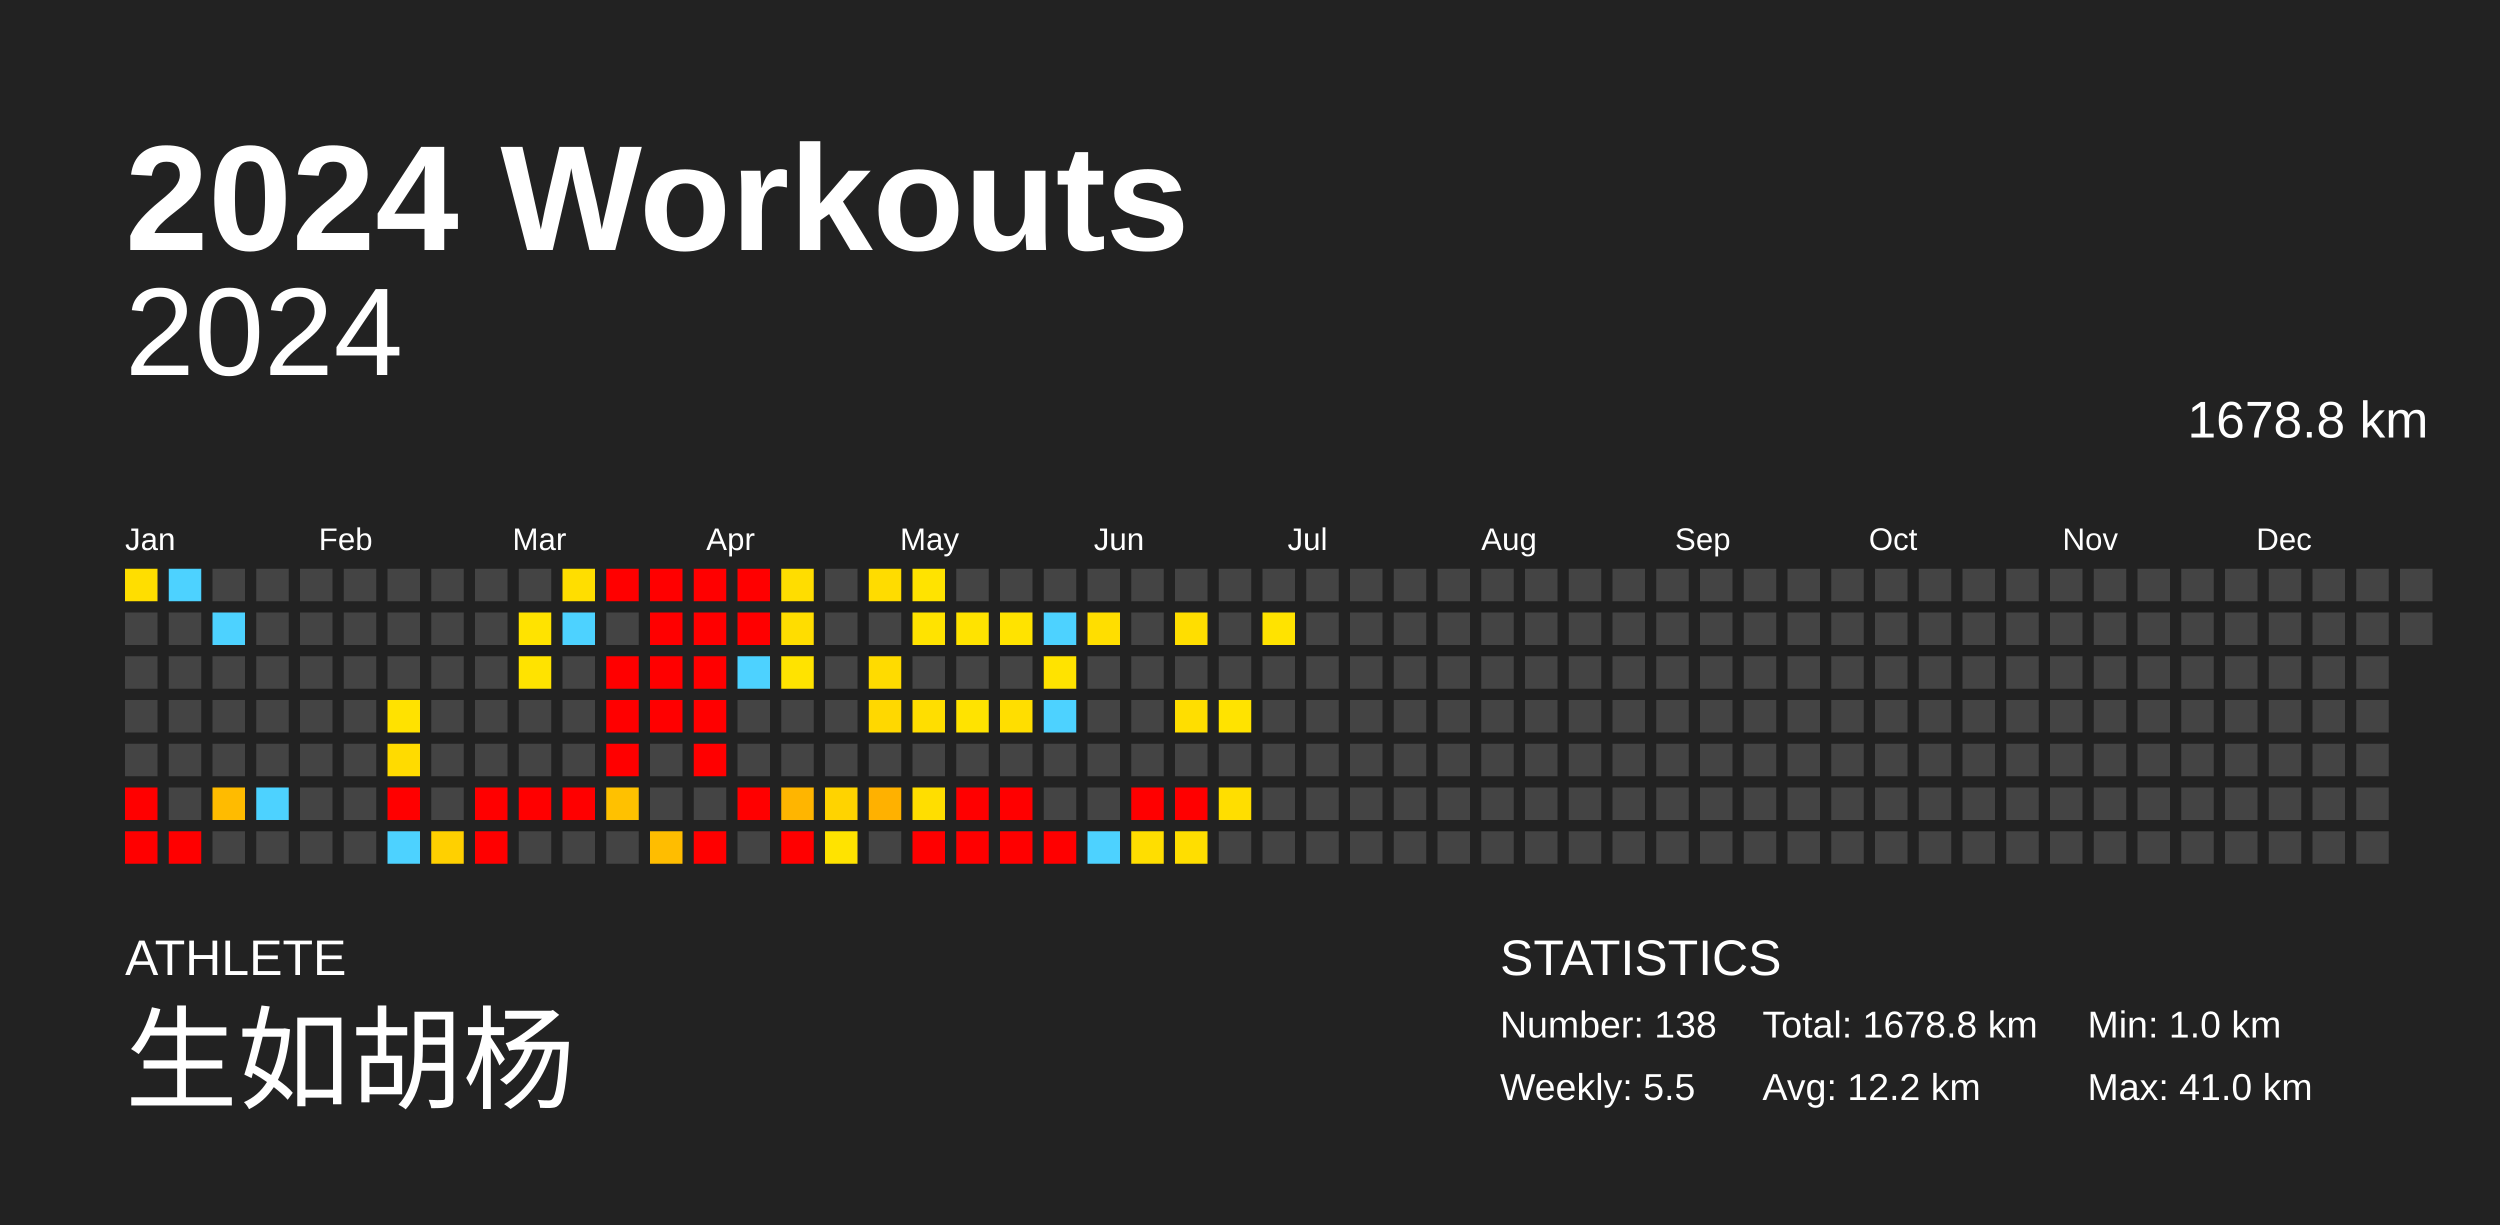
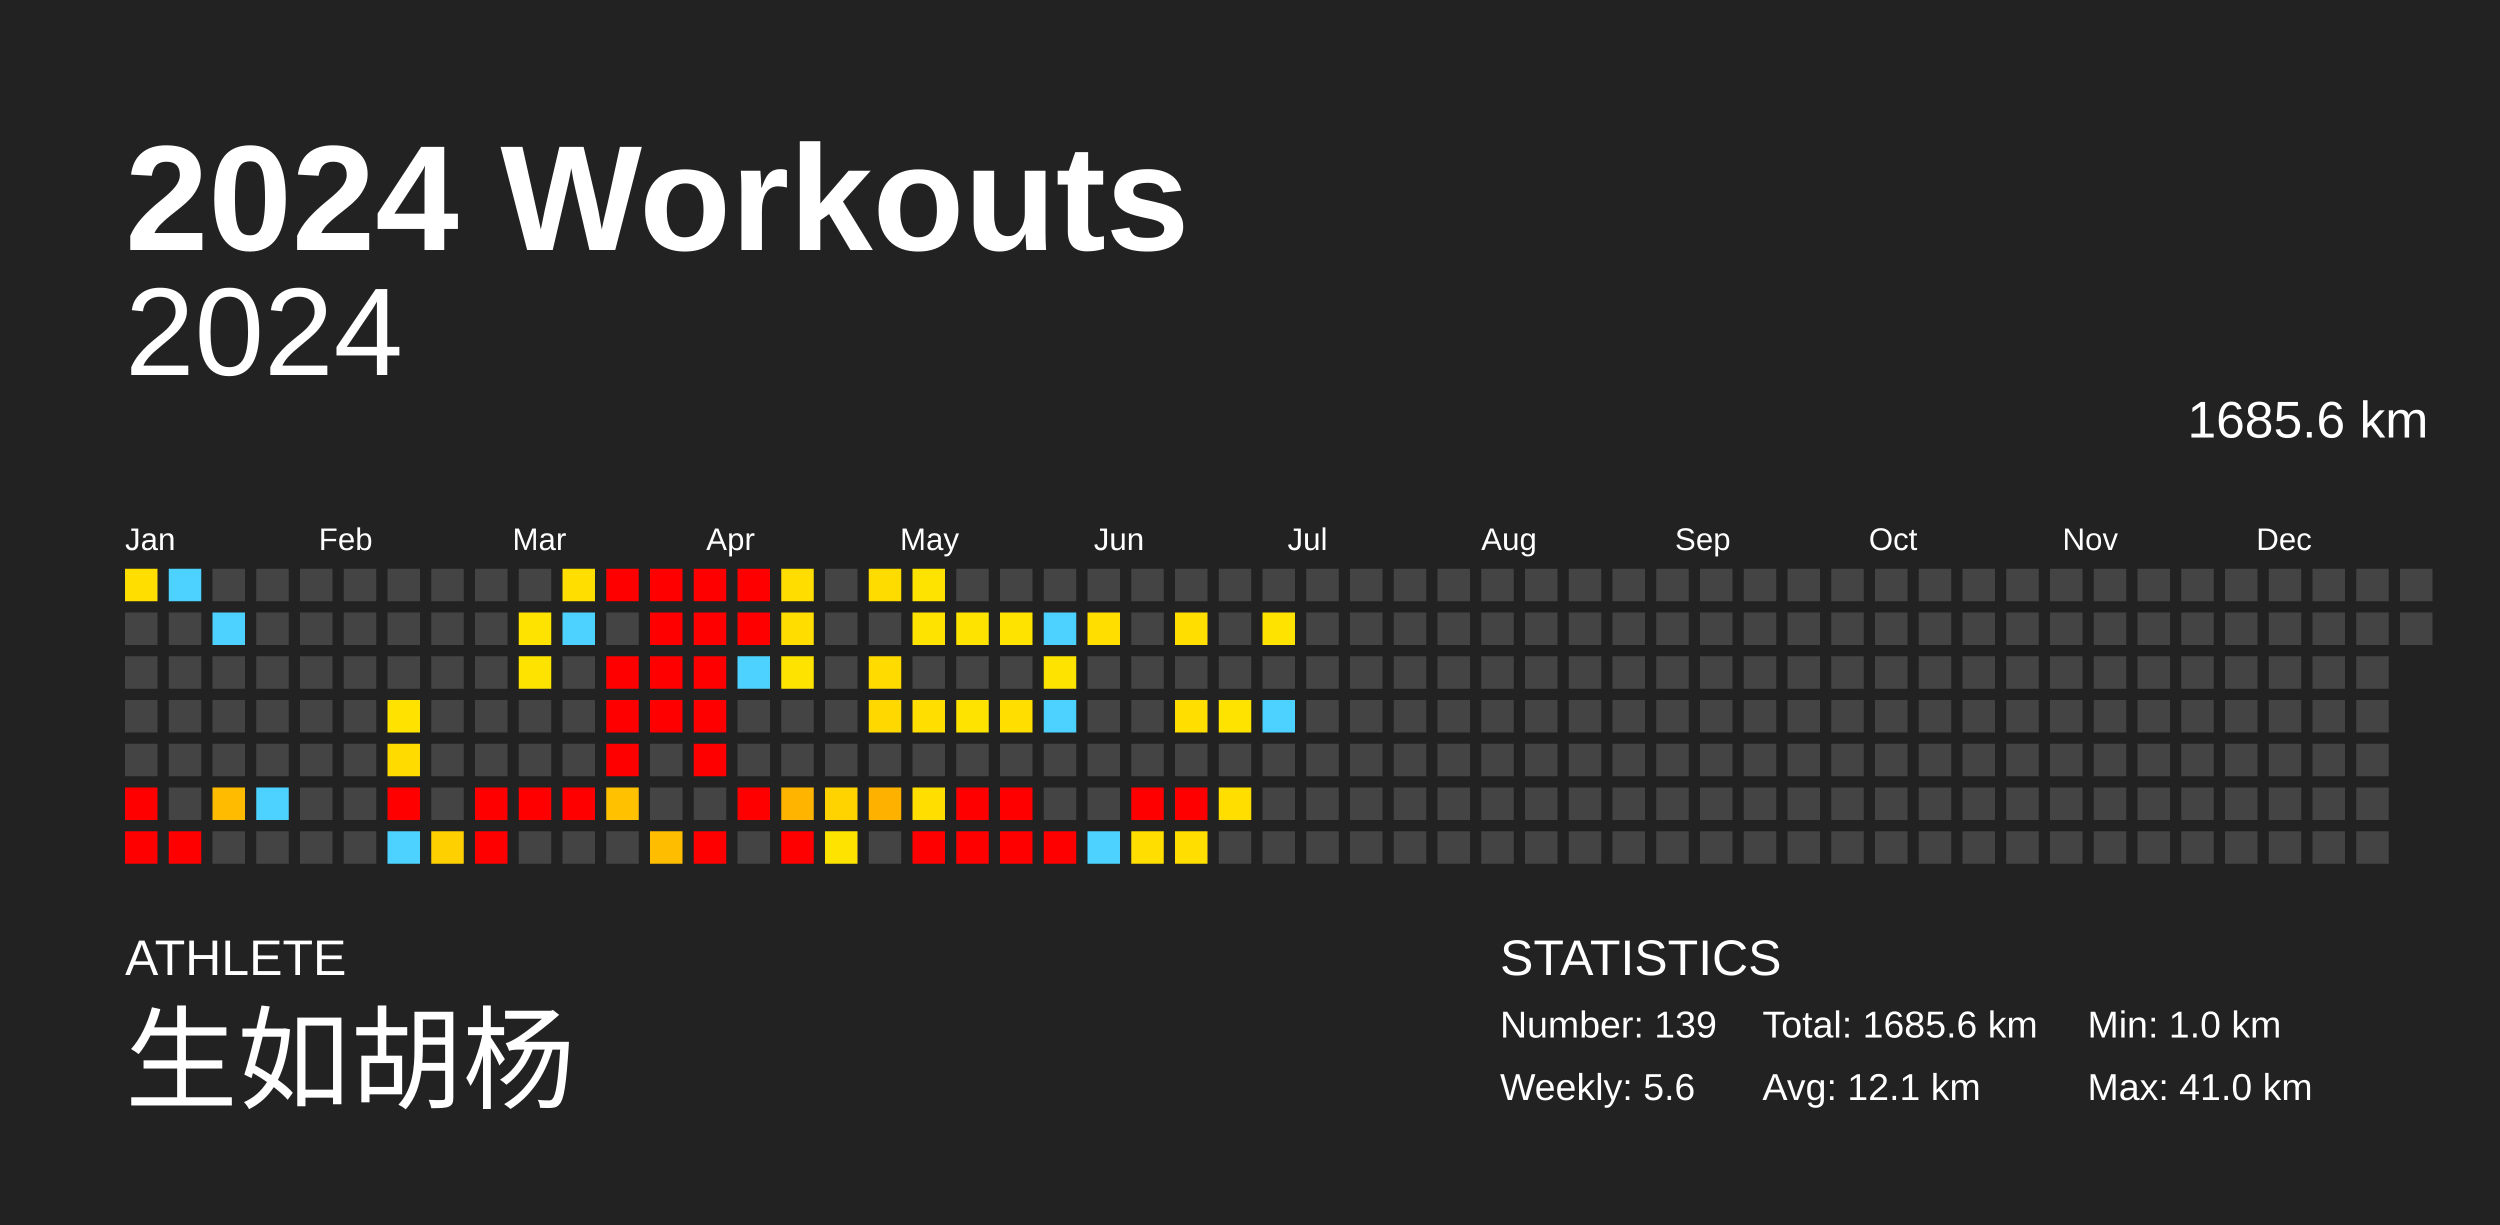
<svg xmlns="http://www.w3.org/2000/svg" baseProfile="full" height="98mm" version="1.1" viewBox="0,0,200,98" width="200mm">
  <defs />
  <rect fill="#222222" height="98" width="200" x="0" y="0" />
  <text fill="#FFFFFF" style="font-size:12px; font-family:Arial; font-weight:bold;" x="10" y="20">2024 Workouts</text>
  <text fill="#FFFFFF" style="font-size:4px; font-family:Arial" x="10" y="78">ATHLETE</text>
  <text fill="#FFFFFF" style="font-size:9px; font-family:Arial" x="10" y="88">生如胡杨</text>
  <text fill="#FFFFFF" style="font-size:4px; font-family:Arial" x="120" y="78">STATISTICS</text>
-   <text fill="#FFFFFF" style="font-size:3px; font-family:Arial" x="120" y="83">Number: 138</text>
-   <text fill="#FFFFFF" style="font-size:3px; font-family:Arial" x="120" y="88">Weekly: 5.5</text>
-   <text fill="#FFFFFF" style="font-size:3px; font-family:Arial" x="141" y="83">Total: 1678.8 km</text>
-   <text fill="#FFFFFF" style="font-size:3px; font-family:Arial" x="141" y="88">Avg: 12.2 km</text>
+   <text fill="#FFFFFF" style="font-size:3px; font-family:Arial" x="120" y="83">Number: 139</text>
+   <text fill="#FFFFFF" style="font-size:3px; font-family:Arial" x="120" y="88">Weekly: 5.6</text>
+   <text fill="#FFFFFF" style="font-size:3px; font-family:Arial" x="141" y="83">Total: 1685.6 km</text>
+   <text fill="#FFFFFF" style="font-size:3px; font-family:Arial" x="141" y="88">Avg: 12.1 km</text>
  <text fill="#FFFFFF" style="font-size:3px; font-family:Arial" x="167" y="83">Min: 1.0 km</text>
  <text fill="#FFFFFF" style="font-size:3px; font-family:Arial" x="167" y="88">Max: 41.0 km</text>
  <text alignment-baseline="hanging" fill="#FFFFFF" style="font-size:10.0px; font-family:Arial;" x="10" y="30">2024</text>
-   <text alignment-baseline="hanging" fill="#FFFFFF" style="font-size:4.125px; font-family:Arial;" x="175" y="35">1678.8 km</text>
+   <text alignment-baseline="hanging" fill="#FFFFFF" style="font-size:4.125px; font-family:Arial;" x="175" y="35">1685.6 km</text>
  <text fill="#FFFFFF" style="font-size:2.5px; font-family:Arial" x="10.0" y="44">Jan</text>
  <text fill="#FFFFFF" style="font-size:2.5px; font-family:Arial" x="25.5" y="44">Feb</text>
  <text fill="#FFFFFF" style="font-size:2.5px; font-family:Arial" x="41.0" y="44">Mar</text>
  <text fill="#FFFFFF" style="font-size:2.5px; font-family:Arial" x="56.5" y="44">Apr</text>
  <text fill="#FFFFFF" style="font-size:2.5px; font-family:Arial" x="72.0" y="44">May</text>
  <text fill="#FFFFFF" style="font-size:2.5px; font-family:Arial" x="87.5" y="44">Jun</text>
  <text fill="#FFFFFF" style="font-size:2.5px; font-family:Arial" x="103.0" y="44">Jul</text>
  <text fill="#FFFFFF" style="font-size:2.5px; font-family:Arial" x="118.5" y="44">Aug</text>
  <text fill="#FFFFFF" style="font-size:2.5px; font-family:Arial" x="134.0" y="44">Sep</text>
  <text fill="#FFFFFF" style="font-size:2.5px; font-family:Arial" x="149.5" y="44">Oct</text>
  <text fill="#FFFFFF" style="font-size:2.5px; font-family:Arial" x="165.0" y="44">Nov</text>
  <text fill="#FFFFFF" style="font-size:2.5px; font-family:Arial" x="180.5" y="44">Dec</text>
  <rect fill="#ffde00" height="2.6" width="2.6" x="10.0" y="45.5" />
  <rect fill="#444444" height="2.6" width="2.6" x="10.0" y="49.0" />
  <rect fill="#444444" height="2.6" width="2.6" x="10.0" y="52.5" />
  <rect fill="#444444" height="2.6" width="2.6" x="10.0" y="56.0" />
  <rect fill="#444444" height="2.6" width="2.6" x="10.0" y="59.5" />
  <rect fill="red" height="2.6" width="2.6" x="10.0" y="63.0" />
  <rect fill="red" height="2.6" width="2.6" x="10.0" y="66.5" />
  <rect fill="#4dd2ff" height="2.6" width="2.6" x="13.5" y="45.5" />
  <rect fill="#444444" height="2.6" width="2.6" x="13.5" y="49.0" />
  <rect fill="#444444" height="2.6" width="2.6" x="13.5" y="52.5" />
  <rect fill="#444444" height="2.6" width="2.6" x="13.5" y="56.0" />
  <rect fill="#444444" height="2.6" width="2.6" x="13.5" y="59.5" />
  <rect fill="#444444" height="2.6" width="2.6" x="13.5" y="63.0" />
  <rect fill="red" height="2.6" width="2.6" x="13.5" y="66.5" />
  <rect fill="#444444" height="2.6" width="2.6" x="17.0" y="45.5" />
  <rect fill="#4dd2ff" height="2.6" width="2.6" x="17.0" y="49.0" />
  <rect fill="#444444" height="2.6" width="2.6" x="17.0" y="52.5" />
  <rect fill="#444444" height="2.6" width="2.6" x="17.0" y="56.0" />
  <rect fill="#444444" height="2.6" width="2.6" x="17.0" y="59.5" />
  <rect fill="#ffbb00" height="2.6" width="2.6" x="17.0" y="63.0" />
  <rect fill="#444444" height="2.6" width="2.6" x="17.0" y="66.5" />
  <rect fill="#444444" height="2.6" width="2.6" x="20.5" y="45.5" />
  <rect fill="#444444" height="2.6" width="2.6" x="20.5" y="49.0" />
  <rect fill="#444444" height="2.6" width="2.6" x="20.5" y="52.5" />
  <rect fill="#444444" height="2.6" width="2.6" x="20.5" y="56.0" />
  <rect fill="#444444" height="2.6" width="2.6" x="20.5" y="59.5" />
  <rect fill="#4dd2ff" height="2.6" width="2.6" x="20.5" y="63.0" />
  <rect fill="#444444" height="2.6" width="2.6" x="20.5" y="66.5" />
  <rect fill="#444444" height="2.6" width="2.6" x="24.0" y="45.5" />
  <rect fill="#444444" height="2.6" width="2.6" x="24.0" y="49.0" />
  <rect fill="#444444" height="2.6" width="2.6" x="24.0" y="52.5" />
  <rect fill="#444444" height="2.6" width="2.6" x="24.0" y="56.0" />
  <rect fill="#444444" height="2.6" width="2.6" x="24.0" y="59.5" />
  <rect fill="#444444" height="2.6" width="2.6" x="24.0" y="63.0" />
  <rect fill="#444444" height="2.6" width="2.6" x="24.0" y="66.5" />
  <rect fill="#444444" height="2.6" width="2.6" x="27.5" y="45.5" />
  <rect fill="#444444" height="2.6" width="2.6" x="27.5" y="49.0" />
  <rect fill="#444444" height="2.6" width="2.6" x="27.5" y="52.5" />
  <rect fill="#444444" height="2.6" width="2.6" x="27.5" y="56.0" />
  <rect fill="#444444" height="2.6" width="2.6" x="27.5" y="59.5" />
  <rect fill="#444444" height="2.6" width="2.6" x="27.5" y="63.0" />
  <rect fill="#444444" height="2.6" width="2.6" x="27.5" y="66.5" />
  <rect fill="#444444" height="2.6" width="2.6" x="31.0" y="45.5" />
  <rect fill="#444444" height="2.6" width="2.6" x="31.0" y="49.0" />
  <rect fill="#444444" height="2.6" width="2.6" x="31.0" y="52.5" />
  <rect fill="#ffe200" height="2.6" width="2.6" x="31.0" y="56.0" />
  <rect fill="#ffdb00" height="2.6" width="2.6" x="31.0" y="59.5" />
  <rect fill="red" height="2.6" width="2.6" x="31.0" y="63.0" />
  <rect fill="#4dd2ff" height="2.6" width="2.6" x="31.0" y="66.5" />
  <rect fill="#444444" height="2.6" width="2.6" x="34.5" y="45.5" />
  <rect fill="#444444" height="2.6" width="2.6" x="34.5" y="49.0" />
  <rect fill="#444444" height="2.6" width="2.6" x="34.5" y="52.5" />
  <rect fill="#444444" height="2.6" width="2.6" x="34.5" y="56.0" />
  <rect fill="#444444" height="2.6" width="2.6" x="34.5" y="59.5" />
  <rect fill="#444444" height="2.6" width="2.6" x="34.5" y="63.0" />
  <rect fill="#ffd000" height="2.6" width="2.6" x="34.5" y="66.5" />
  <rect fill="#444444" height="2.6" width="2.6" x="38.0" y="45.5" />
  <rect fill="#444444" height="2.6" width="2.6" x="38.0" y="49.0" />
  <rect fill="#444444" height="2.6" width="2.6" x="38.0" y="52.5" />
  <rect fill="#444444" height="2.6" width="2.6" x="38.0" y="56.0" />
  <rect fill="#444444" height="2.6" width="2.6" x="38.0" y="59.5" />
  <rect fill="red" height="2.6" width="2.6" x="38.0" y="63.0" />
  <rect fill="red" height="2.6" width="2.6" x="38.0" y="66.5" />
  <rect fill="#444444" height="2.6" width="2.6" x="41.5" y="45.5" />
  <rect fill="#ffe300" height="2.6" width="2.6" x="41.5" y="49.0" />
  <rect fill="#ffe300" height="2.6" width="2.6" x="41.5" y="52.5" />
  <rect fill="#444444" height="2.6" width="2.6" x="41.5" y="56.0" />
  <rect fill="#444444" height="2.6" width="2.6" x="41.5" y="59.5" />
  <rect fill="red" height="2.6" width="2.6" x="41.5" y="63.0" />
  <rect fill="#444444" height="2.6" width="2.6" x="41.5" y="66.5" />
  <rect fill="#ffde00" height="2.6" width="2.6" x="45.0" y="45.5" />
  <rect fill="#4dd2ff" height="2.6" width="2.6" x="45.0" y="49.0" />
  <rect fill="#444444" height="2.6" width="2.6" x="45.0" y="52.5" />
  <rect fill="#444444" height="2.6" width="2.6" x="45.0" y="56.0" />
  <rect fill="#444444" height="2.6" width="2.6" x="45.0" y="59.5" />
  <rect fill="red" height="2.6" width="2.6" x="45.0" y="63.0" />
  <rect fill="#444444" height="2.6" width="2.6" x="45.0" y="66.5" />
  <rect fill="red" height="2.6" width="2.6" x="48.5" y="45.5" />
  <rect fill="#444444" height="2.6" width="2.6" x="48.5" y="49.0" />
  <rect fill="red" height="2.6" width="2.6" x="48.5" y="52.5" />
  <rect fill="red" height="2.6" width="2.6" x="48.5" y="56.0" />
  <rect fill="red" height="2.6" width="2.6" x="48.5" y="59.5" />
  <rect fill="#ffc100" height="2.6" width="2.6" x="48.5" y="63.0" />
  <rect fill="#444444" height="2.6" width="2.6" x="48.5" y="66.5" />
  <rect fill="red" height="2.6" width="2.6" x="52.0" y="45.5" />
  <rect fill="red" height="2.6" width="2.6" x="52.0" y="49.0" />
  <rect fill="red" height="2.6" width="2.6" x="52.0" y="52.5" />
  <rect fill="red" height="2.6" width="2.6" x="52.0" y="56.0" />
  <rect fill="#444444" height="2.6" width="2.6" x="52.0" y="59.5" />
  <rect fill="#444444" height="2.6" width="2.6" x="52.0" y="63.0" />
  <rect fill="#ffbd00" height="2.6" width="2.6" x="52.0" y="66.5" />
  <rect fill="red" height="2.6" width="2.6" x="55.5" y="45.5" />
  <rect fill="red" height="2.6" width="2.6" x="55.5" y="49.0" />
  <rect fill="red" height="2.6" width="2.6" x="55.5" y="52.5" />
  <rect fill="red" height="2.6" width="2.6" x="55.5" y="56.0" />
  <rect fill="red" height="2.6" width="2.6" x="55.5" y="59.5" />
  <rect fill="#444444" height="2.6" width="2.6" x="55.5" y="63.0" />
  <rect fill="red" height="2.6" width="2.6" x="55.5" y="66.5" />
  <rect fill="red" height="2.6" width="2.6" x="59.0" y="45.5" />
  <rect fill="red" height="2.6" width="2.6" x="59.0" y="49.0" />
  <rect fill="#4dd2ff" height="2.6" width="2.6" x="59.0" y="52.5" />
  <rect fill="#444444" height="2.6" width="2.6" x="59.0" y="56.0" />
  <rect fill="#444444" height="2.6" width="2.6" x="59.0" y="59.5" />
  <rect fill="red" height="2.6" width="2.6" x="59.0" y="63.0" />
  <rect fill="#444444" height="2.6" width="2.6" x="59.0" y="66.5" />
  <rect fill="#ffdd00" height="2.6" width="2.6" x="62.5" y="45.5" />
  <rect fill="#ffdd00" height="2.6" width="2.6" x="62.5" y="49.0" />
  <rect fill="#ffe300" height="2.6" width="2.6" x="62.5" y="52.5" />
  <rect fill="#444444" height="2.6" width="2.6" x="62.5" y="56.0" />
  <rect fill="#444444" height="2.6" width="2.6" x="62.5" y="59.5" />
  <rect fill="#ffb500" height="2.6" width="2.6" x="62.5" y="63.0" />
  <rect fill="red" height="2.6" width="2.6" x="62.5" y="66.5" />
  <rect fill="#444444" height="2.6" width="2.6" x="66.0" y="45.5" />
  <rect fill="#444444" height="2.6" width="2.6" x="66.0" y="49.0" />
  <rect fill="#444444" height="2.6" width="2.6" x="66.0" y="52.5" />
  <rect fill="#444444" height="2.6" width="2.6" x="66.0" y="56.0" />
  <rect fill="#444444" height="2.6" width="2.6" x="66.0" y="59.5" />
  <rect fill="#ffd300" height="2.6" width="2.6" x="66.0" y="63.0" />
  <rect fill="#ffe300" height="2.6" width="2.6" x="66.0" y="66.5" />
  <rect fill="#ffdc00" height="2.6" width="2.6" x="69.5" y="45.5" />
  <rect fill="#444444" height="2.6" width="2.6" x="69.5" y="49.0" />
  <rect fill="#ffdb00" height="2.6" width="2.6" x="69.5" y="52.5" />
  <rect fill="#ffd800" height="2.6" width="2.6" x="69.5" y="56.0" />
  <rect fill="#444444" height="2.6" width="2.6" x="69.5" y="59.5" />
  <rect fill="#ffb100" height="2.6" width="2.6" x="69.5" y="63.0" />
  <rect fill="#444444" height="2.6" width="2.6" x="69.5" y="66.5" />
  <rect fill="#ffe300" height="2.6" width="2.6" x="73.0" y="45.5" />
  <rect fill="#ffe300" height="2.6" width="2.6" x="73.0" y="49.0" />
  <rect fill="#444444" height="2.6" width="2.6" x="73.0" y="52.5" />
  <rect fill="#ffde00" height="2.6" width="2.6" x="73.0" y="56.0" />
  <rect fill="#444444" height="2.6" width="2.6" x="73.0" y="59.5" />
  <rect fill="#ffde00" height="2.6" width="2.6" x="73.0" y="63.0" />
  <rect fill="red" height="2.6" width="2.6" x="73.0" y="66.5" />
  <rect fill="#444444" height="2.6" width="2.6" x="76.5" y="45.5" />
  <rect fill="#ffe300" height="2.6" width="2.6" x="76.5" y="49.0" />
  <rect fill="#444444" height="2.6" width="2.6" x="76.5" y="52.5" />
  <rect fill="#ffe300" height="2.6" width="2.6" x="76.5" y="56.0" />
  <rect fill="#444444" height="2.6" width="2.6" x="76.5" y="59.5" />
  <rect fill="red" height="2.6" width="2.6" x="76.5" y="63.0" />
  <rect fill="red" height="2.6" width="2.6" x="76.5" y="66.5" />
  <rect fill="#444444" height="2.6" width="2.6" x="80.0" y="45.5" />
  <rect fill="#ffe300" height="2.6" width="2.6" x="80.0" y="49.0" />
  <rect fill="#444444" height="2.6" width="2.6" x="80.0" y="52.5" />
  <rect fill="#ffde00" height="2.6" width="2.6" x="80.0" y="56.0" />
  <rect fill="#444444" height="2.6" width="2.6" x="80.0" y="59.5" />
  <rect fill="red" height="2.6" width="2.6" x="80.0" y="63.0" />
  <rect fill="red" height="2.6" width="2.6" x="80.0" y="66.5" />
  <rect fill="#444444" height="2.6" width="2.6" x="83.5" y="45.5" />
  <rect fill="#4dd2ff" height="2.6" width="2.6" x="83.5" y="49.0" />
  <rect fill="#ffe300" height="2.6" width="2.6" x="83.5" y="52.5" />
  <rect fill="#4dd2ff" height="2.6" width="2.6" x="83.5" y="56.0" />
  <rect fill="#444444" height="2.6" width="2.6" x="83.5" y="59.5" />
  <rect fill="#444444" height="2.6" width="2.6" x="83.5" y="63.0" />
  <rect fill="red" height="2.6" width="2.6" x="83.5" y="66.5" />
  <rect fill="#444444" height="2.6" width="2.6" x="87.0" y="45.5" />
  <rect fill="#ffde00" height="2.6" width="2.6" x="87.0" y="49.0" />
  <rect fill="#444444" height="2.6" width="2.6" x="87.0" y="52.5" />
  <rect fill="#444444" height="2.6" width="2.6" x="87.0" y="56.0" />
  <rect fill="#444444" height="2.6" width="2.6" x="87.0" y="59.5" />
  <rect fill="#444444" height="2.6" width="2.6" x="87.0" y="63.0" />
  <rect fill="#4dd2ff" height="2.6" width="2.6" x="87.0" y="66.5" />
  <rect fill="#444444" height="2.6" width="2.6" x="90.5" y="45.5" />
  <rect fill="#444444" height="2.6" width="2.6" x="90.5" y="49.0" />
  <rect fill="#444444" height="2.6" width="2.6" x="90.5" y="52.5" />
  <rect fill="#444444" height="2.6" width="2.6" x="90.5" y="56.0" />
  <rect fill="#444444" height="2.6" width="2.6" x="90.5" y="59.5" />
  <rect fill="red" height="2.6" width="2.6" x="90.5" y="63.0" />
  <rect fill="#ffde00" height="2.6" width="2.6" x="90.5" y="66.5" />
  <rect fill="#444444" height="2.6" width="2.6" x="94.0" y="45.5" />
  <rect fill="#ffde00" height="2.6" width="2.6" x="94.0" y="49.0" />
  <rect fill="#444444" height="2.6" width="2.6" x="94.0" y="52.5" />
  <rect fill="#ffde00" height="2.6" width="2.6" x="94.0" y="56.0" />
  <rect fill="#444444" height="2.6" width="2.6" x="94.0" y="59.5" />
  <rect fill="red" height="2.6" width="2.6" x="94.0" y="63.0" />
  <rect fill="#ffde00" height="2.6" width="2.6" x="94.0" y="66.5" />
  <rect fill="#444444" height="2.6" width="2.6" x="97.5" y="45.5" />
  <rect fill="#444444" height="2.6" width="2.6" x="97.5" y="49.0" />
  <rect fill="#444444" height="2.6" width="2.6" x="97.5" y="52.5" />
  <rect fill="#ffe300" height="2.6" width="2.6" x="97.5" y="56.0" />
  <rect fill="#444444" height="2.6" width="2.6" x="97.5" y="59.5" />
  <rect fill="#ffde00" height="2.6" width="2.6" x="97.5" y="63.0" />
  <rect fill="#444444" height="2.6" width="2.6" x="97.5" y="66.5" />
  <rect fill="#444444" height="2.6" width="2.6" x="101.0" y="45.5" />
  <rect fill="#ffe300" height="2.6" width="2.6" x="101.0" y="49.0" />
  <rect fill="#444444" height="2.6" width="2.6" x="101.0" y="52.5" />
-   <rect fill="#444444" height="2.6" width="2.6" x="101.0" y="56.0" />
+   <rect fill="#4dd2ff" height="2.6" width="2.6" x="101.0" y="56.0" />
  <rect fill="#444444" height="2.6" width="2.6" x="101.0" y="59.5" />
  <rect fill="#444444" height="2.6" width="2.6" x="101.0" y="63.0" />
  <rect fill="#444444" height="2.6" width="2.6" x="101.0" y="66.5" />
  <rect fill="#444444" height="2.6" width="2.6" x="104.5" y="45.5" />
  <rect fill="#444444" height="2.6" width="2.6" x="104.5" y="49.0" />
  <rect fill="#444444" height="2.6" width="2.6" x="104.5" y="52.5" />
  <rect fill="#444444" height="2.6" width="2.6" x="104.5" y="56.0" />
  <rect fill="#444444" height="2.6" width="2.6" x="104.5" y="59.5" />
  <rect fill="#444444" height="2.6" width="2.6" x="104.5" y="63.0" />
  <rect fill="#444444" height="2.6" width="2.6" x="104.5" y="66.5" />
  <rect fill="#444444" height="2.6" width="2.6" x="108.0" y="45.5" />
  <rect fill="#444444" height="2.6" width="2.6" x="108.0" y="49.0" />
  <rect fill="#444444" height="2.6" width="2.6" x="108.0" y="52.5" />
  <rect fill="#444444" height="2.6" width="2.6" x="108.0" y="56.0" />
  <rect fill="#444444" height="2.6" width="2.6" x="108.0" y="59.5" />
  <rect fill="#444444" height="2.6" width="2.6" x="108.0" y="63.0" />
  <rect fill="#444444" height="2.6" width="2.6" x="108.0" y="66.5" />
  <rect fill="#444444" height="2.6" width="2.6" x="111.5" y="45.5" />
  <rect fill="#444444" height="2.6" width="2.6" x="111.5" y="49.0" />
  <rect fill="#444444" height="2.6" width="2.6" x="111.5" y="52.5" />
  <rect fill="#444444" height="2.6" width="2.6" x="111.5" y="56.0" />
  <rect fill="#444444" height="2.6" width="2.6" x="111.5" y="59.5" />
  <rect fill="#444444" height="2.6" width="2.6" x="111.5" y="63.0" />
  <rect fill="#444444" height="2.6" width="2.6" x="111.5" y="66.5" />
  <rect fill="#444444" height="2.6" width="2.6" x="115.0" y="45.5" />
  <rect fill="#444444" height="2.6" width="2.6" x="115.0" y="49.0" />
  <rect fill="#444444" height="2.6" width="2.6" x="115.0" y="52.5" />
  <rect fill="#444444" height="2.6" width="2.6" x="115.0" y="56.0" />
  <rect fill="#444444" height="2.6" width="2.6" x="115.0" y="59.5" />
  <rect fill="#444444" height="2.6" width="2.6" x="115.0" y="63.0" />
  <rect fill="#444444" height="2.6" width="2.6" x="115.0" y="66.5" />
  <rect fill="#444444" height="2.6" width="2.6" x="118.5" y="45.5" />
  <rect fill="#444444" height="2.6" width="2.6" x="118.5" y="49.0" />
  <rect fill="#444444" height="2.6" width="2.6" x="118.5" y="52.5" />
  <rect fill="#444444" height="2.6" width="2.6" x="118.5" y="56.0" />
  <rect fill="#444444" height="2.6" width="2.6" x="118.5" y="59.5" />
  <rect fill="#444444" height="2.6" width="2.6" x="118.5" y="63.0" />
  <rect fill="#444444" height="2.6" width="2.6" x="118.5" y="66.5" />
  <rect fill="#444444" height="2.6" width="2.6" x="122.0" y="45.5" />
  <rect fill="#444444" height="2.6" width="2.6" x="122.0" y="49.0" />
  <rect fill="#444444" height="2.6" width="2.6" x="122.0" y="52.5" />
  <rect fill="#444444" height="2.6" width="2.6" x="122.0" y="56.0" />
  <rect fill="#444444" height="2.6" width="2.6" x="122.0" y="59.5" />
  <rect fill="#444444" height="2.6" width="2.6" x="122.0" y="63.0" />
  <rect fill="#444444" height="2.6" width="2.6" x="122.0" y="66.5" />
  <rect fill="#444444" height="2.6" width="2.6" x="125.5" y="45.5" />
  <rect fill="#444444" height="2.6" width="2.6" x="125.5" y="49.0" />
  <rect fill="#444444" height="2.6" width="2.6" x="125.5" y="52.5" />
  <rect fill="#444444" height="2.6" width="2.6" x="125.5" y="56.0" />
  <rect fill="#444444" height="2.6" width="2.6" x="125.5" y="59.5" />
  <rect fill="#444444" height="2.6" width="2.6" x="125.5" y="63.0" />
  <rect fill="#444444" height="2.6" width="2.6" x="125.5" y="66.5" />
  <rect fill="#444444" height="2.6" width="2.6" x="129.0" y="45.5" />
  <rect fill="#444444" height="2.6" width="2.6" x="129.0" y="49.0" />
  <rect fill="#444444" height="2.6" width="2.6" x="129.0" y="52.5" />
  <rect fill="#444444" height="2.6" width="2.6" x="129.0" y="56.0" />
  <rect fill="#444444" height="2.6" width="2.6" x="129.0" y="59.5" />
  <rect fill="#444444" height="2.6" width="2.6" x="129.0" y="63.0" />
  <rect fill="#444444" height="2.6" width="2.6" x="129.0" y="66.5" />
  <rect fill="#444444" height="2.6" width="2.6" x="132.5" y="45.5" />
  <rect fill="#444444" height="2.6" width="2.6" x="132.5" y="49.0" />
  <rect fill="#444444" height="2.6" width="2.6" x="132.5" y="52.5" />
  <rect fill="#444444" height="2.6" width="2.6" x="132.5" y="56.0" />
  <rect fill="#444444" height="2.6" width="2.6" x="132.5" y="59.5" />
  <rect fill="#444444" height="2.6" width="2.6" x="132.5" y="63.0" />
  <rect fill="#444444" height="2.6" width="2.6" x="132.5" y="66.5" />
  <rect fill="#444444" height="2.6" width="2.6" x="136.0" y="45.5" />
  <rect fill="#444444" height="2.6" width="2.6" x="136.0" y="49.0" />
  <rect fill="#444444" height="2.6" width="2.6" x="136.0" y="52.5" />
  <rect fill="#444444" height="2.6" width="2.6" x="136.0" y="56.0" />
  <rect fill="#444444" height="2.6" width="2.6" x="136.0" y="59.5" />
  <rect fill="#444444" height="2.6" width="2.6" x="136.0" y="63.0" />
  <rect fill="#444444" height="2.6" width="2.6" x="136.0" y="66.5" />
  <rect fill="#444444" height="2.6" width="2.6" x="139.5" y="45.5" />
  <rect fill="#444444" height="2.6" width="2.6" x="139.5" y="49.0" />
  <rect fill="#444444" height="2.6" width="2.6" x="139.5" y="52.5" />
  <rect fill="#444444" height="2.6" width="2.6" x="139.5" y="56.0" />
  <rect fill="#444444" height="2.6" width="2.6" x="139.5" y="59.5" />
  <rect fill="#444444" height="2.6" width="2.6" x="139.5" y="63.0" />
  <rect fill="#444444" height="2.6" width="2.6" x="139.5" y="66.5" />
  <rect fill="#444444" height="2.6" width="2.6" x="143.0" y="45.5" />
  <rect fill="#444444" height="2.6" width="2.6" x="143.0" y="49.0" />
  <rect fill="#444444" height="2.6" width="2.6" x="143.0" y="52.5" />
  <rect fill="#444444" height="2.6" width="2.6" x="143.0" y="56.0" />
  <rect fill="#444444" height="2.6" width="2.6" x="143.0" y="59.5" />
  <rect fill="#444444" height="2.6" width="2.6" x="143.0" y="63.0" />
  <rect fill="#444444" height="2.6" width="2.6" x="143.0" y="66.5" />
  <rect fill="#444444" height="2.6" width="2.6" x="146.5" y="45.5" />
  <rect fill="#444444" height="2.6" width="2.6" x="146.5" y="49.0" />
  <rect fill="#444444" height="2.6" width="2.6" x="146.5" y="52.5" />
  <rect fill="#444444" height="2.6" width="2.6" x="146.5" y="56.0" />
  <rect fill="#444444" height="2.6" width="2.6" x="146.5" y="59.5" />
  <rect fill="#444444" height="2.6" width="2.6" x="146.5" y="63.0" />
  <rect fill="#444444" height="2.6" width="2.6" x="146.5" y="66.5" />
  <rect fill="#444444" height="2.6" width="2.6" x="150.0" y="45.5" />
  <rect fill="#444444" height="2.6" width="2.6" x="150.0" y="49.0" />
  <rect fill="#444444" height="2.6" width="2.6" x="150.0" y="52.5" />
  <rect fill="#444444" height="2.6" width="2.6" x="150.0" y="56.0" />
  <rect fill="#444444" height="2.6" width="2.6" x="150.0" y="59.5" />
  <rect fill="#444444" height="2.6" width="2.6" x="150.0" y="63.0" />
  <rect fill="#444444" height="2.6" width="2.6" x="150.0" y="66.5" />
  <rect fill="#444444" height="2.6" width="2.6" x="153.5" y="45.5" />
  <rect fill="#444444" height="2.6" width="2.6" x="153.5" y="49.0" />
  <rect fill="#444444" height="2.6" width="2.6" x="153.5" y="52.5" />
  <rect fill="#444444" height="2.6" width="2.6" x="153.5" y="56.0" />
  <rect fill="#444444" height="2.6" width="2.6" x="153.5" y="59.5" />
  <rect fill="#444444" height="2.6" width="2.6" x="153.5" y="63.0" />
  <rect fill="#444444" height="2.6" width="2.6" x="153.5" y="66.5" />
  <rect fill="#444444" height="2.6" width="2.6" x="157.0" y="45.5" />
  <rect fill="#444444" height="2.6" width="2.6" x="157.0" y="49.0" />
  <rect fill="#444444" height="2.6" width="2.6" x="157.0" y="52.5" />
  <rect fill="#444444" height="2.6" width="2.6" x="157.0" y="56.0" />
  <rect fill="#444444" height="2.6" width="2.6" x="157.0" y="59.5" />
  <rect fill="#444444" height="2.6" width="2.6" x="157.0" y="63.0" />
  <rect fill="#444444" height="2.6" width="2.6" x="157.0" y="66.5" />
  <rect fill="#444444" height="2.6" width="2.6" x="160.5" y="45.5" />
  <rect fill="#444444" height="2.6" width="2.6" x="160.5" y="49.0" />
  <rect fill="#444444" height="2.6" width="2.6" x="160.5" y="52.5" />
  <rect fill="#444444" height="2.6" width="2.6" x="160.5" y="56.0" />
  <rect fill="#444444" height="2.6" width="2.6" x="160.5" y="59.5" />
  <rect fill="#444444" height="2.6" width="2.6" x="160.5" y="63.0" />
  <rect fill="#444444" height="2.6" width="2.6" x="160.5" y="66.5" />
  <rect fill="#444444" height="2.6" width="2.6" x="164.0" y="45.5" />
  <rect fill="#444444" height="2.6" width="2.6" x="164.0" y="49.0" />
  <rect fill="#444444" height="2.6" width="2.6" x="164.0" y="52.5" />
  <rect fill="#444444" height="2.6" width="2.6" x="164.0" y="56.0" />
  <rect fill="#444444" height="2.6" width="2.6" x="164.0" y="59.5" />
  <rect fill="#444444" height="2.6" width="2.6" x="164.0" y="63.0" />
  <rect fill="#444444" height="2.6" width="2.6" x="164.0" y="66.5" />
  <rect fill="#444444" height="2.6" width="2.6" x="167.5" y="45.5" />
  <rect fill="#444444" height="2.6" width="2.6" x="167.5" y="49.0" />
  <rect fill="#444444" height="2.6" width="2.6" x="167.5" y="52.5" />
  <rect fill="#444444" height="2.6" width="2.6" x="167.5" y="56.0" />
  <rect fill="#444444" height="2.6" width="2.6" x="167.5" y="59.5" />
  <rect fill="#444444" height="2.6" width="2.6" x="167.5" y="63.0" />
  <rect fill="#444444" height="2.6" width="2.6" x="167.5" y="66.5" />
  <rect fill="#444444" height="2.6" width="2.6" x="171.0" y="45.5" />
  <rect fill="#444444" height="2.6" width="2.6" x="171.0" y="49.0" />
  <rect fill="#444444" height="2.6" width="2.6" x="171.0" y="52.5" />
  <rect fill="#444444" height="2.6" width="2.6" x="171.0" y="56.0" />
  <rect fill="#444444" height="2.6" width="2.6" x="171.0" y="59.5" />
  <rect fill="#444444" height="2.6" width="2.6" x="171.0" y="63.0" />
  <rect fill="#444444" height="2.6" width="2.6" x="171.0" y="66.5" />
  <rect fill="#444444" height="2.6" width="2.6" x="174.5" y="45.5" />
  <rect fill="#444444" height="2.6" width="2.6" x="174.5" y="49.0" />
  <rect fill="#444444" height="2.6" width="2.6" x="174.5" y="52.5" />
  <rect fill="#444444" height="2.6" width="2.6" x="174.5" y="56.0" />
  <rect fill="#444444" height="2.6" width="2.6" x="174.5" y="59.5" />
  <rect fill="#444444" height="2.6" width="2.6" x="174.5" y="63.0" />
  <rect fill="#444444" height="2.6" width="2.6" x="174.5" y="66.5" />
  <rect fill="#444444" height="2.6" width="2.6" x="178.0" y="45.5" />
  <rect fill="#444444" height="2.6" width="2.6" x="178.0" y="49.0" />
  <rect fill="#444444" height="2.6" width="2.6" x="178.0" y="52.5" />
  <rect fill="#444444" height="2.6" width="2.6" x="178.0" y="56.0" />
  <rect fill="#444444" height="2.6" width="2.6" x="178.0" y="59.5" />
  <rect fill="#444444" height="2.6" width="2.6" x="178.0" y="63.0" />
  <rect fill="#444444" height="2.6" width="2.6" x="178.0" y="66.5" />
  <rect fill="#444444" height="2.6" width="2.6" x="181.5" y="45.5" />
  <rect fill="#444444" height="2.6" width="2.6" x="181.5" y="49.0" />
  <rect fill="#444444" height="2.6" width="2.6" x="181.5" y="52.5" />
  <rect fill="#444444" height="2.6" width="2.6" x="181.5" y="56.0" />
  <rect fill="#444444" height="2.6" width="2.6" x="181.5" y="59.5" />
  <rect fill="#444444" height="2.6" width="2.6" x="181.5" y="63.0" />
  <rect fill="#444444" height="2.6" width="2.6" x="181.5" y="66.5" />
  <rect fill="#444444" height="2.6" width="2.6" x="185.0" y="45.5" />
  <rect fill="#444444" height="2.6" width="2.6" x="185.0" y="49.0" />
  <rect fill="#444444" height="2.6" width="2.6" x="185.0" y="52.5" />
  <rect fill="#444444" height="2.6" width="2.6" x="185.0" y="56.0" />
  <rect fill="#444444" height="2.6" width="2.6" x="185.0" y="59.5" />
  <rect fill="#444444" height="2.6" width="2.6" x="185.0" y="63.0" />
  <rect fill="#444444" height="2.6" width="2.6" x="185.0" y="66.5" />
  <rect fill="#444444" height="2.6" width="2.6" x="188.5" y="45.5" />
  <rect fill="#444444" height="2.6" width="2.6" x="188.5" y="49.0" />
  <rect fill="#444444" height="2.6" width="2.6" x="188.5" y="52.5" />
  <rect fill="#444444" height="2.6" width="2.6" x="188.5" y="56.0" />
  <rect fill="#444444" height="2.6" width="2.6" x="188.5" y="59.5" />
  <rect fill="#444444" height="2.6" width="2.6" x="188.5" y="63.0" />
  <rect fill="#444444" height="2.6" width="2.6" x="188.5" y="66.5" />
  <rect fill="#444444" height="2.6" width="2.6" x="192.0" y="45.5" />
  <rect fill="#444444" height="2.6" width="2.6" x="192.0" y="49.0" />
</svg>
